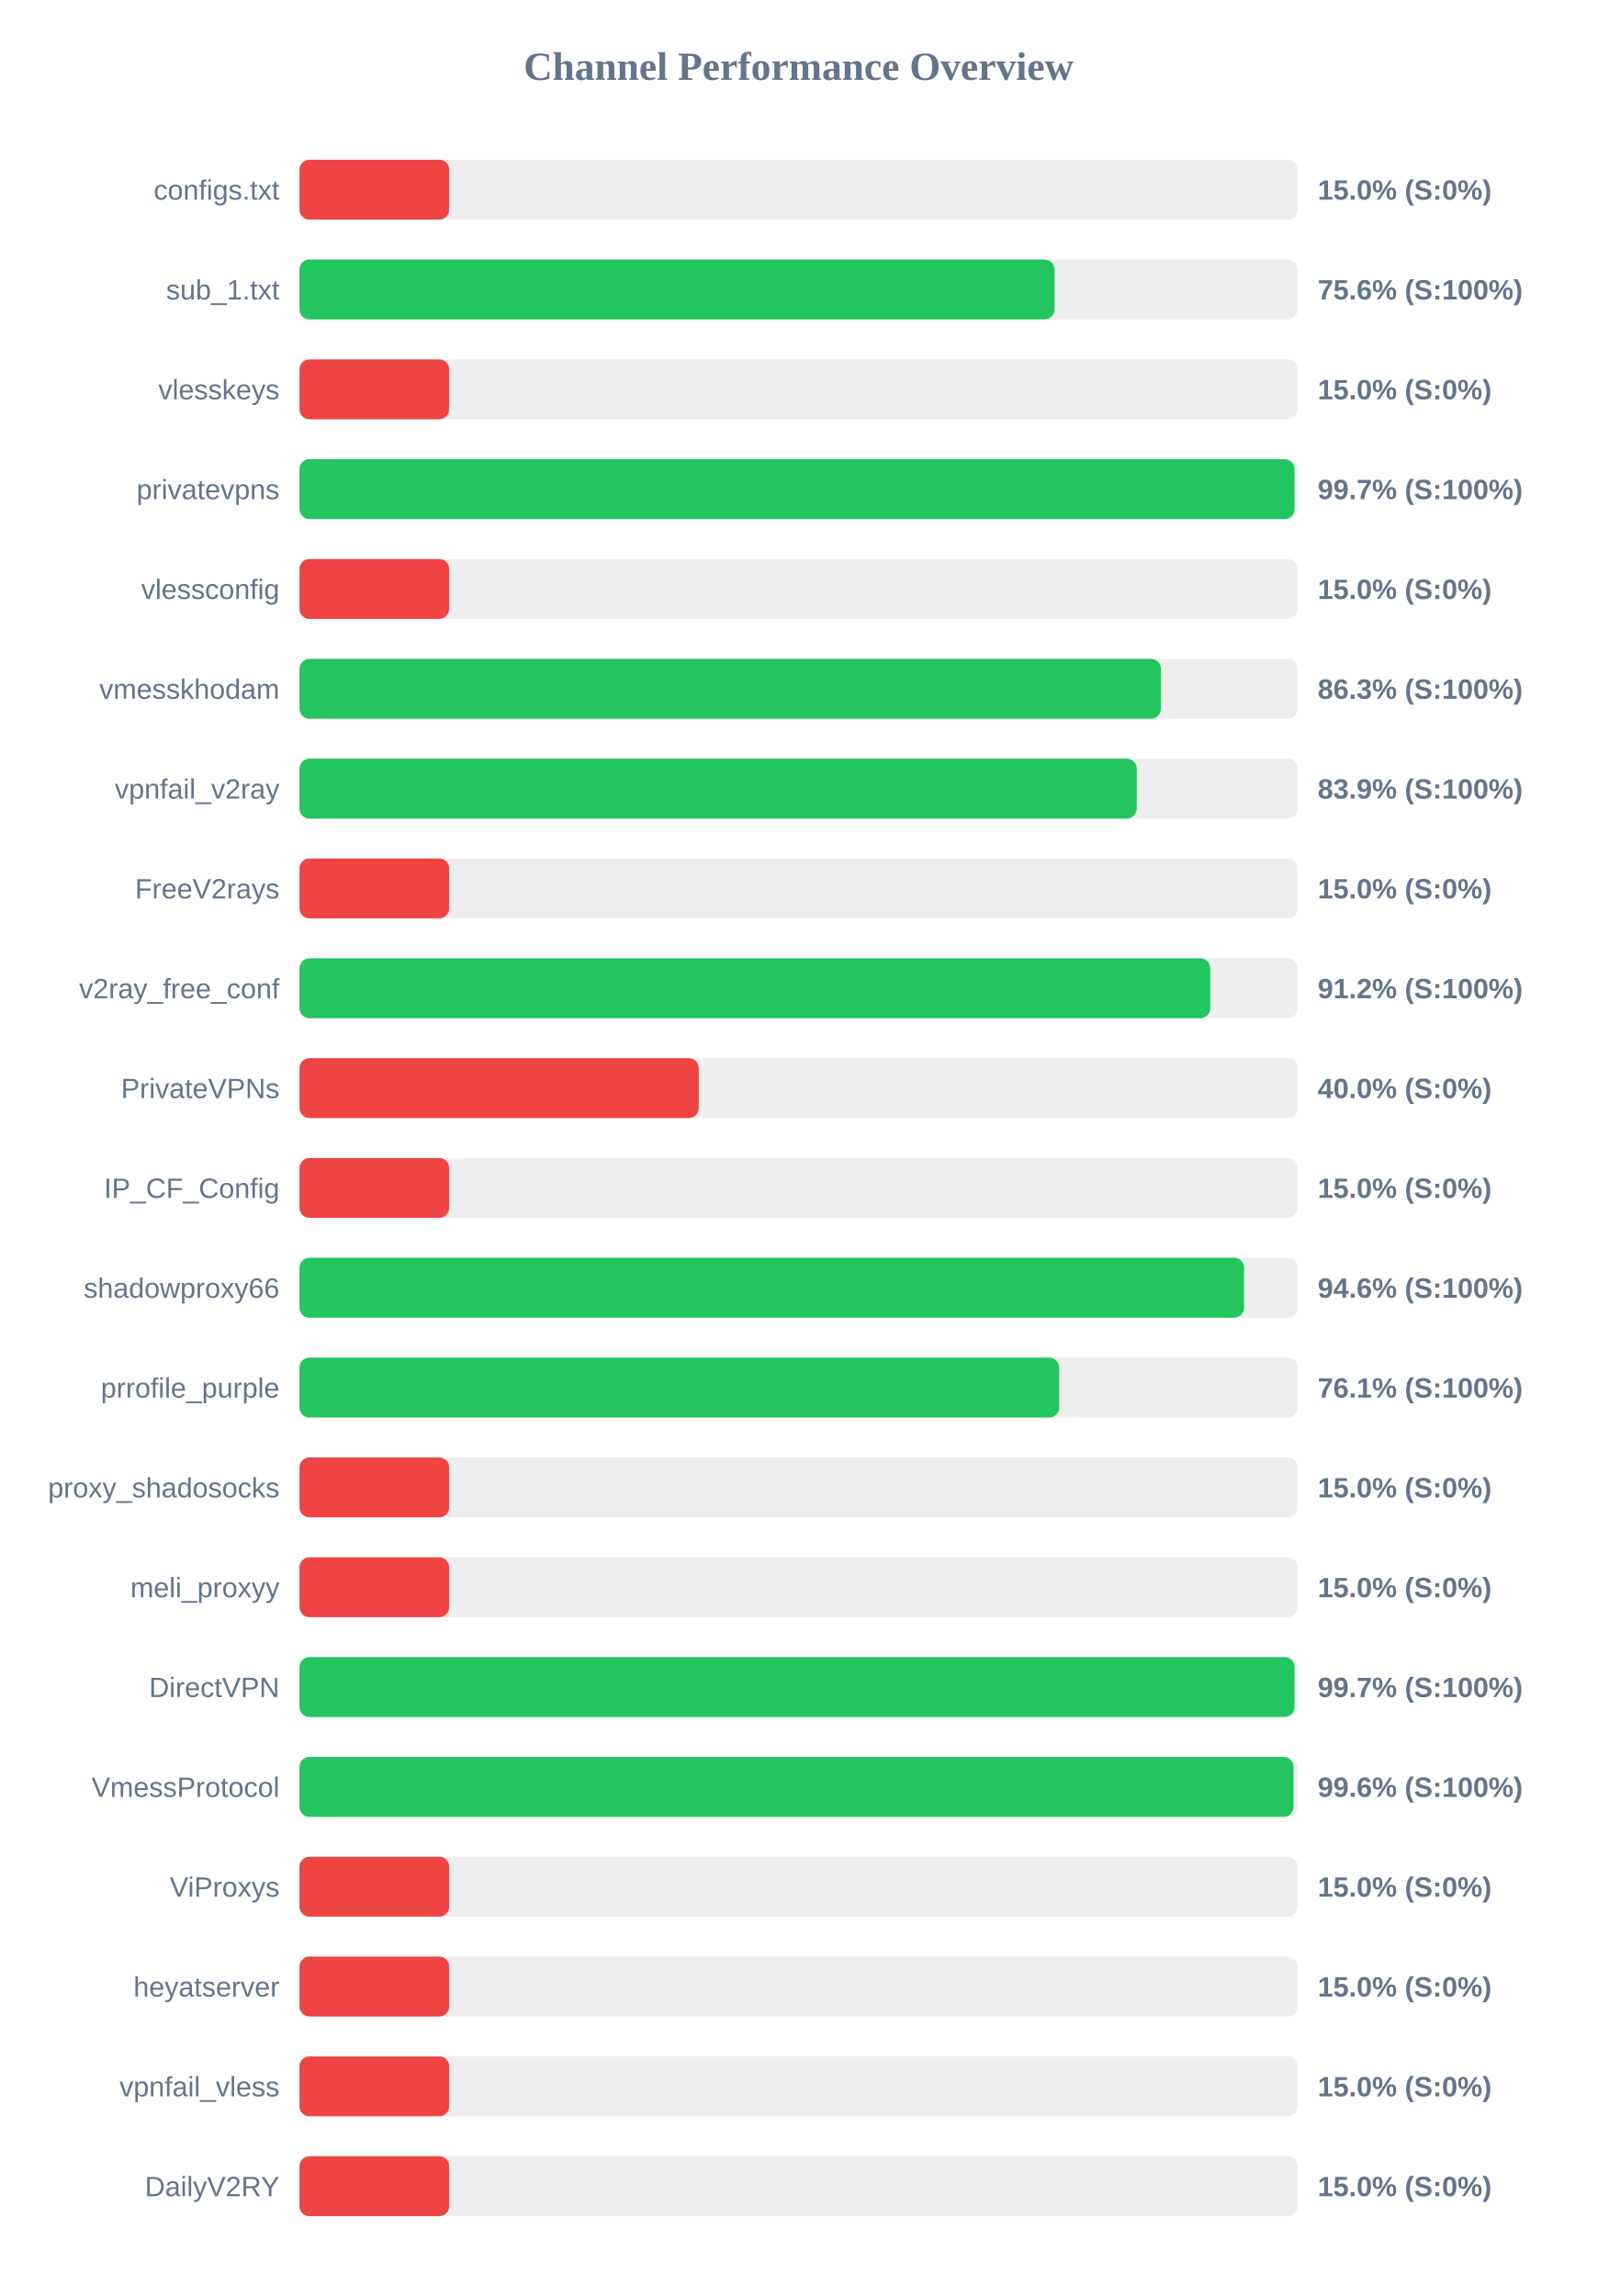
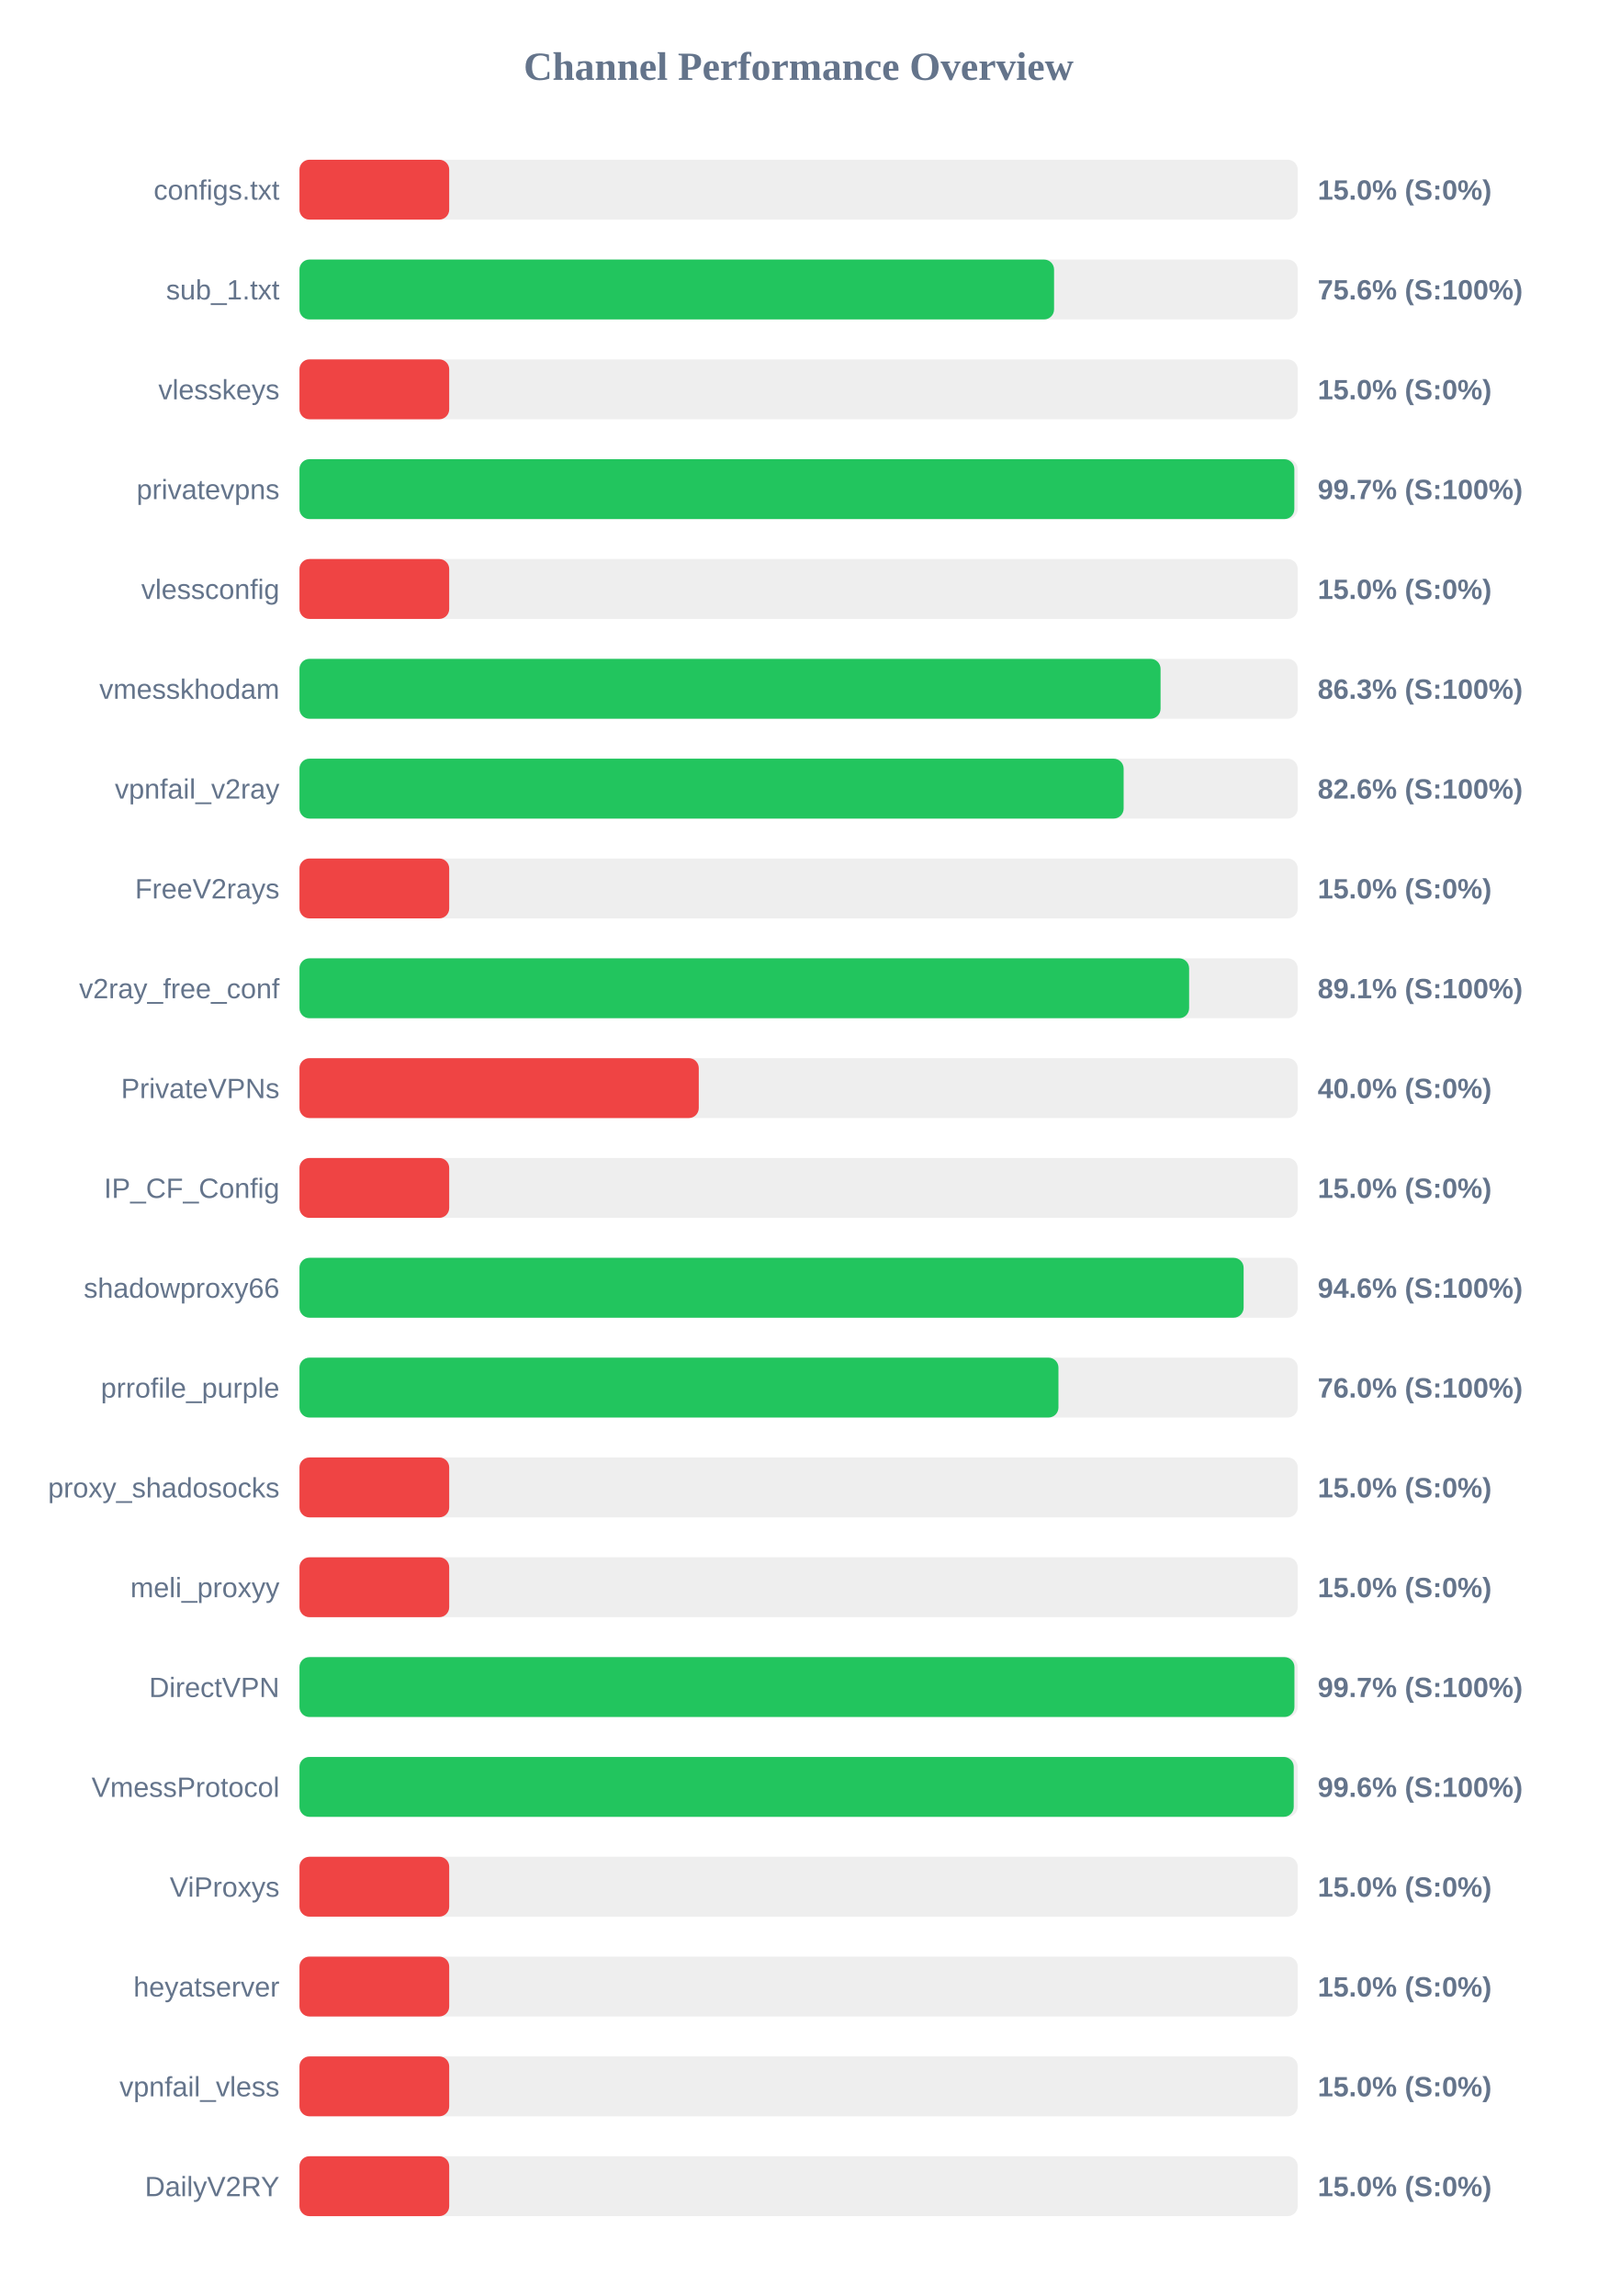
<svg xmlns="http://www.w3.org/2000/svg" width="800" height="1150" version="1.1">
  <style>
        .row { font: 14px Arial; fill: #64748b; }
        .score { font: bold 14px Arial; fill: #64748b; }
    </style>
  <text x="400" y="40" text-anchor="middle" font-size="20px" font-weight="bold" fill="#64748b">Channel Performance Overview</text>
  <rect x="150" y="80" width="500" height="30" fill="#eee" rx="5" />
  <rect x="150" y="80" width="75.0" height="30" fill="#ef4444" rx="5" />
  <text x="140" y="100" text-anchor="end" class="row">configs.txt</text>
  <text x="660" y="100" text-anchor="start" class="score">15.0% (S:0%)</text>
  <rect x="150" y="130" width="500" height="30" fill="#eee" rx="5" />
-   <rect x="150" y="130" width="378.2" height="30" fill="#22c55e" rx="5" />
+   <rect x="150" y="130" width="377.95" height="30" fill="#22c55e" rx="5" />
  <text x="140" y="150" text-anchor="end" class="row">sub_1.txt</text>
  <text x="660" y="150" text-anchor="start" class="score">75.6% (S:100%)</text>
  <rect x="150" y="180" width="500" height="30" fill="#eee" rx="5" />
  <rect x="150" y="180" width="75.0" height="30" fill="#ef4444" rx="5" />
  <text x="140" y="200" text-anchor="end" class="row">vlesskeys</text>
  <text x="660" y="200" text-anchor="start" class="score">15.0% (S:0%)</text>
  <rect x="150" y="230" width="500" height="30" fill="#eee" rx="5" />
-   <rect x="150" y="230" width="498.4" height="30" fill="#22c55e" rx="5" />
+   <rect x="150" y="230" width="498.3" height="30" fill="#22c55e" rx="5" />
  <text x="140" y="250" text-anchor="end" class="row">privatevpns</text>
  <text x="660" y="250" text-anchor="start" class="score">99.7% (S:100%)</text>
  <rect x="150" y="280" width="500" height="30" fill="#eee" rx="5" />
  <rect x="150" y="280" width="75.0" height="30" fill="#ef4444" rx="5" />
  <text x="140" y="300" text-anchor="end" class="row">vlessconfig</text>
  <text x="660" y="300" text-anchor="start" class="score">15.0% (S:0%)</text>
  <rect x="150" y="330" width="500" height="30" fill="#eee" rx="5" />
-   <rect x="150" y="330" width="431.45" height="30" fill="#22c55e" rx="5" />
+   <rect x="150" y="330" width="431.3" height="30" fill="#22c55e" rx="5" />
  <text x="140" y="350" text-anchor="end" class="row">vmesskhodam</text>
  <text x="660" y="350" text-anchor="start" class="score">86.3% (S:100%)</text>
  <rect x="150" y="380" width="500" height="30" fill="#eee" rx="5" />
-   <rect x="150" y="380" width="419.35" height="30" fill="#22c55e" rx="5" />
+   <rect x="150" y="380" width="412.8" height="30" fill="#22c55e" rx="5" />
  <text x="140" y="400" text-anchor="end" class="row">vpnfail_v2ray</text>
-   <text x="660" y="400" text-anchor="start" class="score">83.9% (S:100%)</text>
+   <text x="660" y="400" text-anchor="start" class="score">82.6% (S:100%)</text>
  <rect x="150" y="430" width="500" height="30" fill="#eee" rx="5" />
  <rect x="150" y="430" width="75.0" height="30" fill="#ef4444" rx="5" />
  <text x="140" y="450" text-anchor="end" class="row">FreeV2rays</text>
  <text x="660" y="450" text-anchor="start" class="score">15.0% (S:0%)</text>
  <rect x="150" y="480" width="500" height="30" fill="#eee" rx="5" />
-   <rect x="150" y="480" width="456.2" height="30" fill="#22c55e" rx="5" />
+   <rect x="150" y="480" width="445.6" height="30" fill="#22c55e" rx="5" />
  <text x="140" y="500" text-anchor="end" class="row">v2ray_free_conf</text>
-   <text x="660" y="500" text-anchor="start" class="score">91.2% (S:100%)</text>
+   <text x="660" y="500" text-anchor="start" class="score">89.1% (S:100%)</text>
  <rect x="150" y="530" width="500" height="30" fill="#eee" rx="5" />
  <rect x="150" y="530" width="200.0" height="30" fill="#ef4444" rx="5" />
  <text x="140" y="550" text-anchor="end" class="row">PrivateVPNs</text>
  <text x="660" y="550" text-anchor="start" class="score">40.0% (S:0%)</text>
  <rect x="150" y="580" width="500" height="30" fill="#eee" rx="5" />
  <rect x="150" y="580" width="75.0" height="30" fill="#ef4444" rx="5" />
  <text x="140" y="600" text-anchor="end" class="row">IP_CF_Config</text>
  <text x="660" y="600" text-anchor="start" class="score">15.0% (S:0%)</text>
  <rect x="150" y="630" width="500" height="30" fill="#eee" rx="5" />
-   <rect x="150" y="630" width="473.1" height="30" fill="#22c55e" rx="5" />
+   <rect x="150" y="630" width="472.9" height="30" fill="#22c55e" rx="5" />
  <text x="140" y="650" text-anchor="end" class="row">shadowproxy66</text>
  <text x="660" y="650" text-anchor="start" class="score">94.6% (S:100%)</text>
  <rect x="150" y="680" width="500" height="30" fill="#eee" rx="5" />
-   <rect x="150" y="680" width="380.5" height="30" fill="#22c55e" rx="5" />
+   <rect x="150" y="680" width="380.15" height="30" fill="#22c55e" rx="5" />
  <text x="140" y="700" text-anchor="end" class="row">prrofile_purple</text>
-   <text x="660" y="700" text-anchor="start" class="score">76.1% (S:100%)</text>
+   <text x="660" y="700" text-anchor="start" class="score">76.0% (S:100%)</text>
  <rect x="150" y="730" width="500" height="30" fill="#eee" rx="5" />
  <rect x="150" y="730" width="75.0" height="30" fill="#ef4444" rx="5" />
  <text x="140" y="750" text-anchor="end" class="row">proxy_shadosocks</text>
  <text x="660" y="750" text-anchor="start" class="score">15.0% (S:0%)</text>
  <rect x="150" y="780" width="500" height="30" fill="#eee" rx="5" />
  <rect x="150" y="780" width="75.0" height="30" fill="#ef4444" rx="5" />
  <text x="140" y="800" text-anchor="end" class="row">meli_proxyy</text>
  <text x="660" y="800" text-anchor="start" class="score">15.0% (S:0%)</text>
  <rect x="150" y="830" width="500" height="30" fill="#eee" rx="5" />
-   <rect x="150" y="830" width="498.4" height="30" fill="#22c55e" rx="5" />
+   <rect x="150" y="830" width="498.35" height="30" fill="#22c55e" rx="5" />
  <text x="140" y="850" text-anchor="end" class="row">DirectVPN</text>
  <text x="660" y="850" text-anchor="start" class="score">99.7% (S:100%)</text>
  <rect x="150" y="880" width="500" height="30" fill="#eee" rx="5" />
-   <rect x="150" y="880" width="497.9" height="30" fill="#22c55e" rx="5" />
+   <rect x="150" y="880" width="498.0" height="30" fill="#22c55e" rx="5" />
  <text x="140" y="900" text-anchor="end" class="row">VmessProtocol</text>
  <text x="660" y="900" text-anchor="start" class="score">99.6% (S:100%)</text>
  <rect x="150" y="930" width="500" height="30" fill="#eee" rx="5" />
  <rect x="150" y="930" width="75.0" height="30" fill="#ef4444" rx="5" />
  <text x="140" y="950" text-anchor="end" class="row">ViProxys</text>
  <text x="660" y="950" text-anchor="start" class="score">15.0% (S:0%)</text>
  <rect x="150" y="980" width="500" height="30" fill="#eee" rx="5" />
  <rect x="150" y="980" width="75.0" height="30" fill="#ef4444" rx="5" />
  <text x="140" y="1000" text-anchor="end" class="row">heyatserver</text>
  <text x="660" y="1000" text-anchor="start" class="score">15.0% (S:0%)</text>
  <rect x="150" y="1030" width="500" height="30" fill="#eee" rx="5" />
  <rect x="150" y="1030" width="75.0" height="30" fill="#ef4444" rx="5" />
  <text x="140" y="1050" text-anchor="end" class="row">vpnfail_vless</text>
  <text x="660" y="1050" text-anchor="start" class="score">15.0% (S:0%)</text>
  <rect x="150" y="1080" width="500" height="30" fill="#eee" rx="5" />
  <rect x="150" y="1080" width="75.0" height="30" fill="#ef4444" rx="5" />
  <text x="140" y="1100" text-anchor="end" class="row">DailyV2RY</text>
  <text x="660" y="1100" text-anchor="start" class="score">15.0% (S:0%)</text>
</svg>
